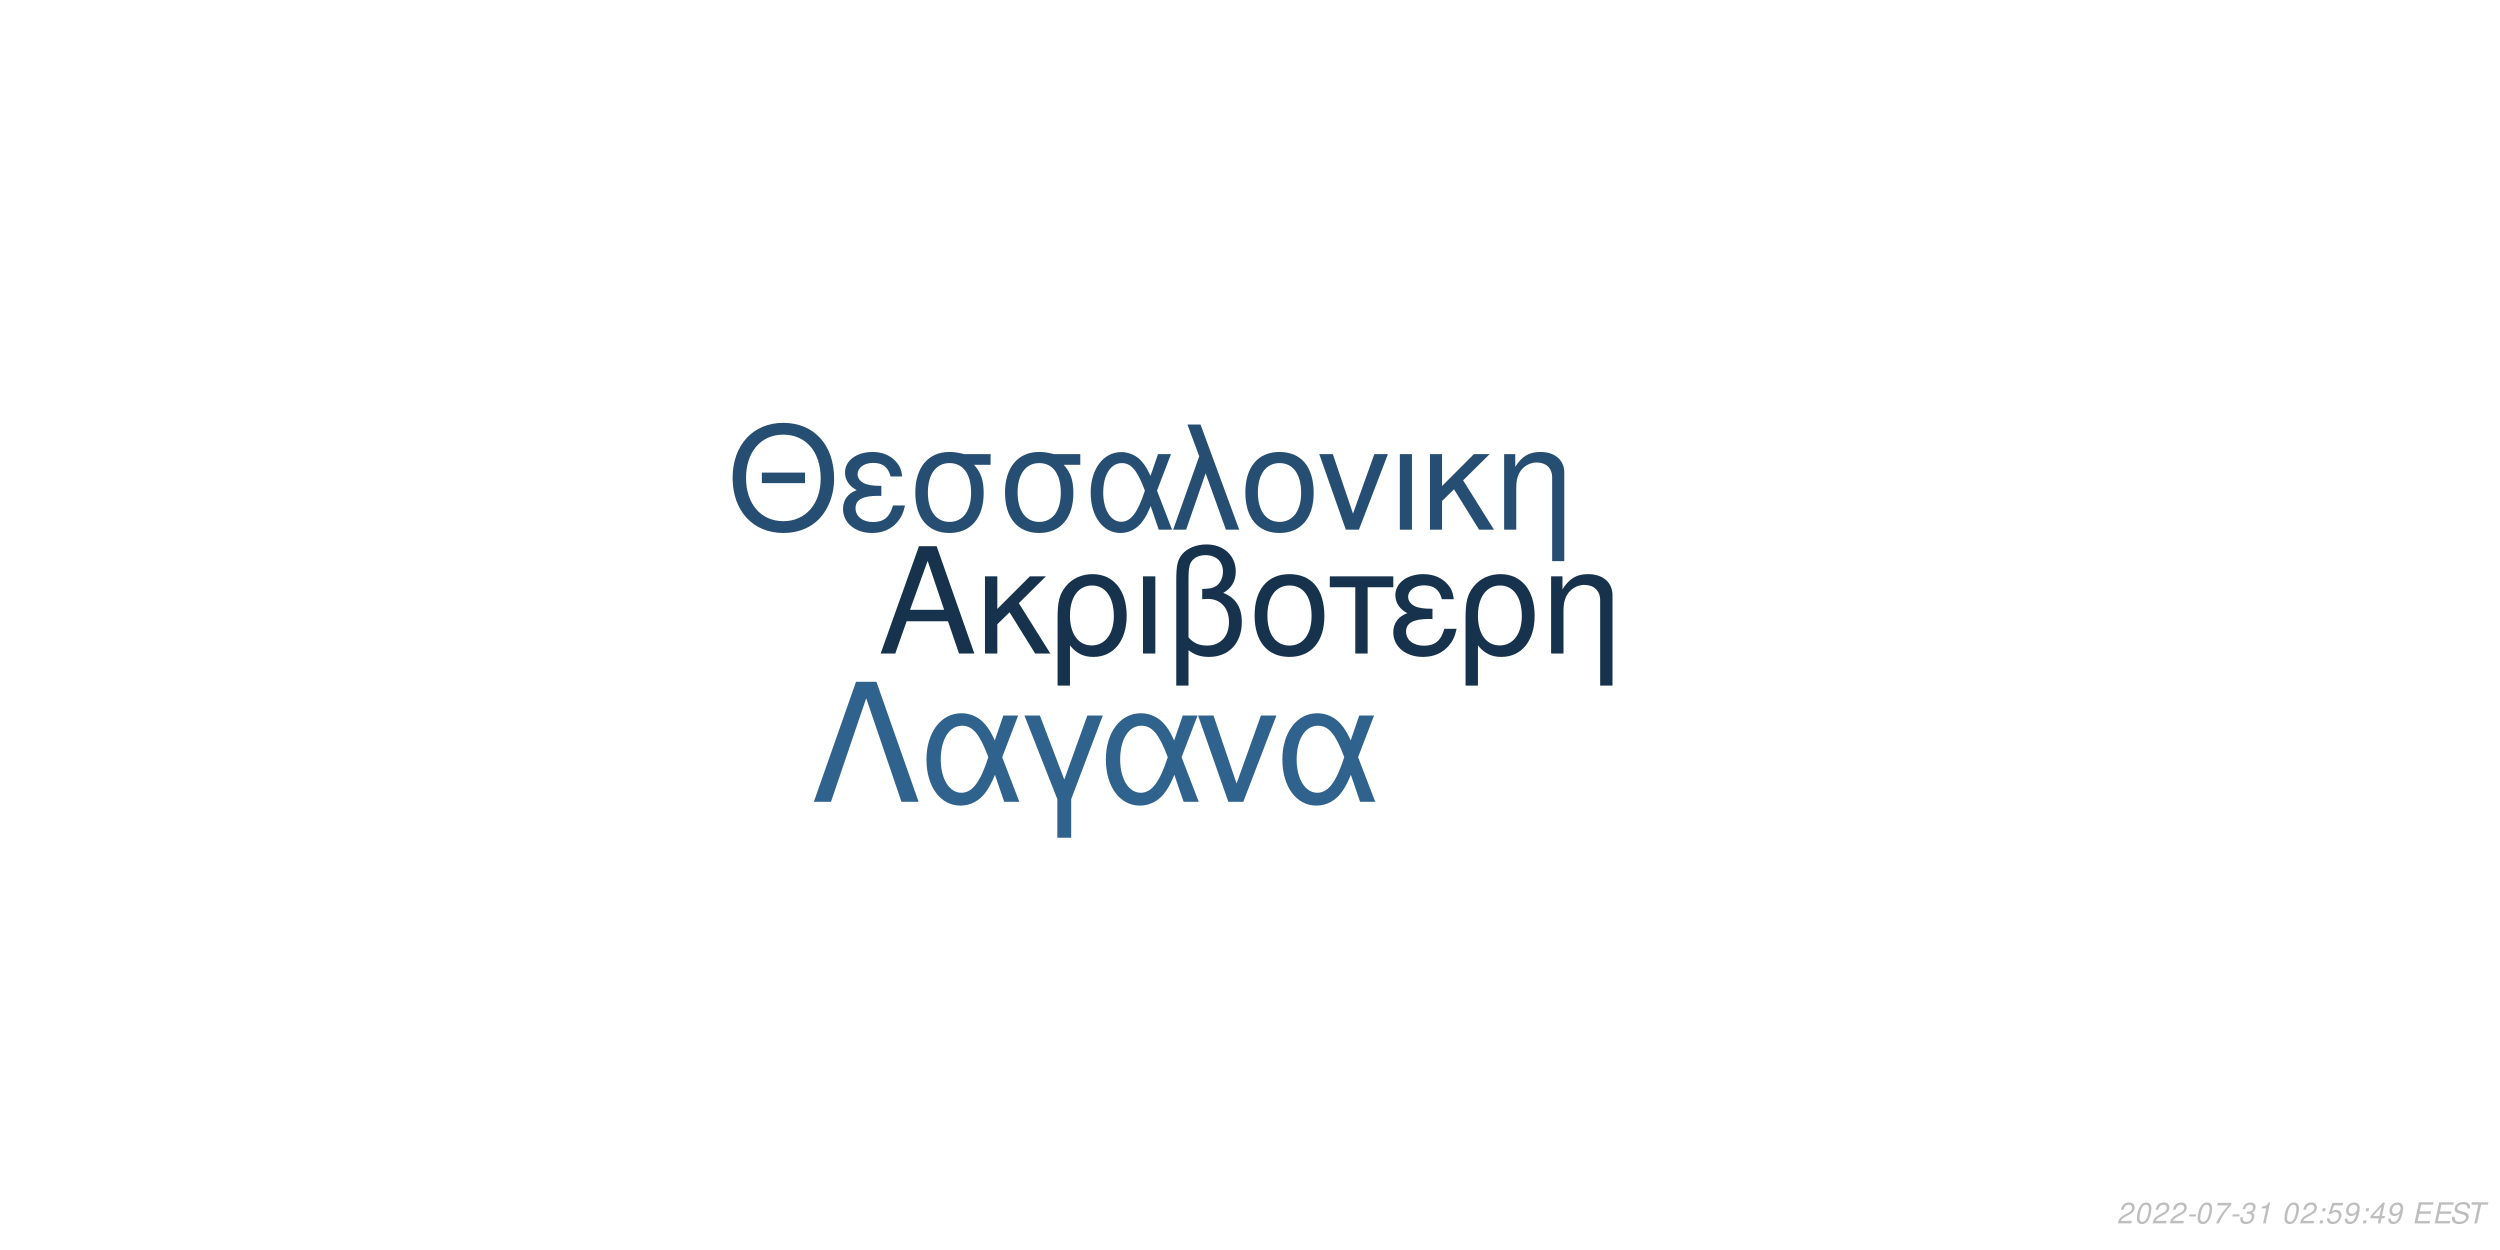
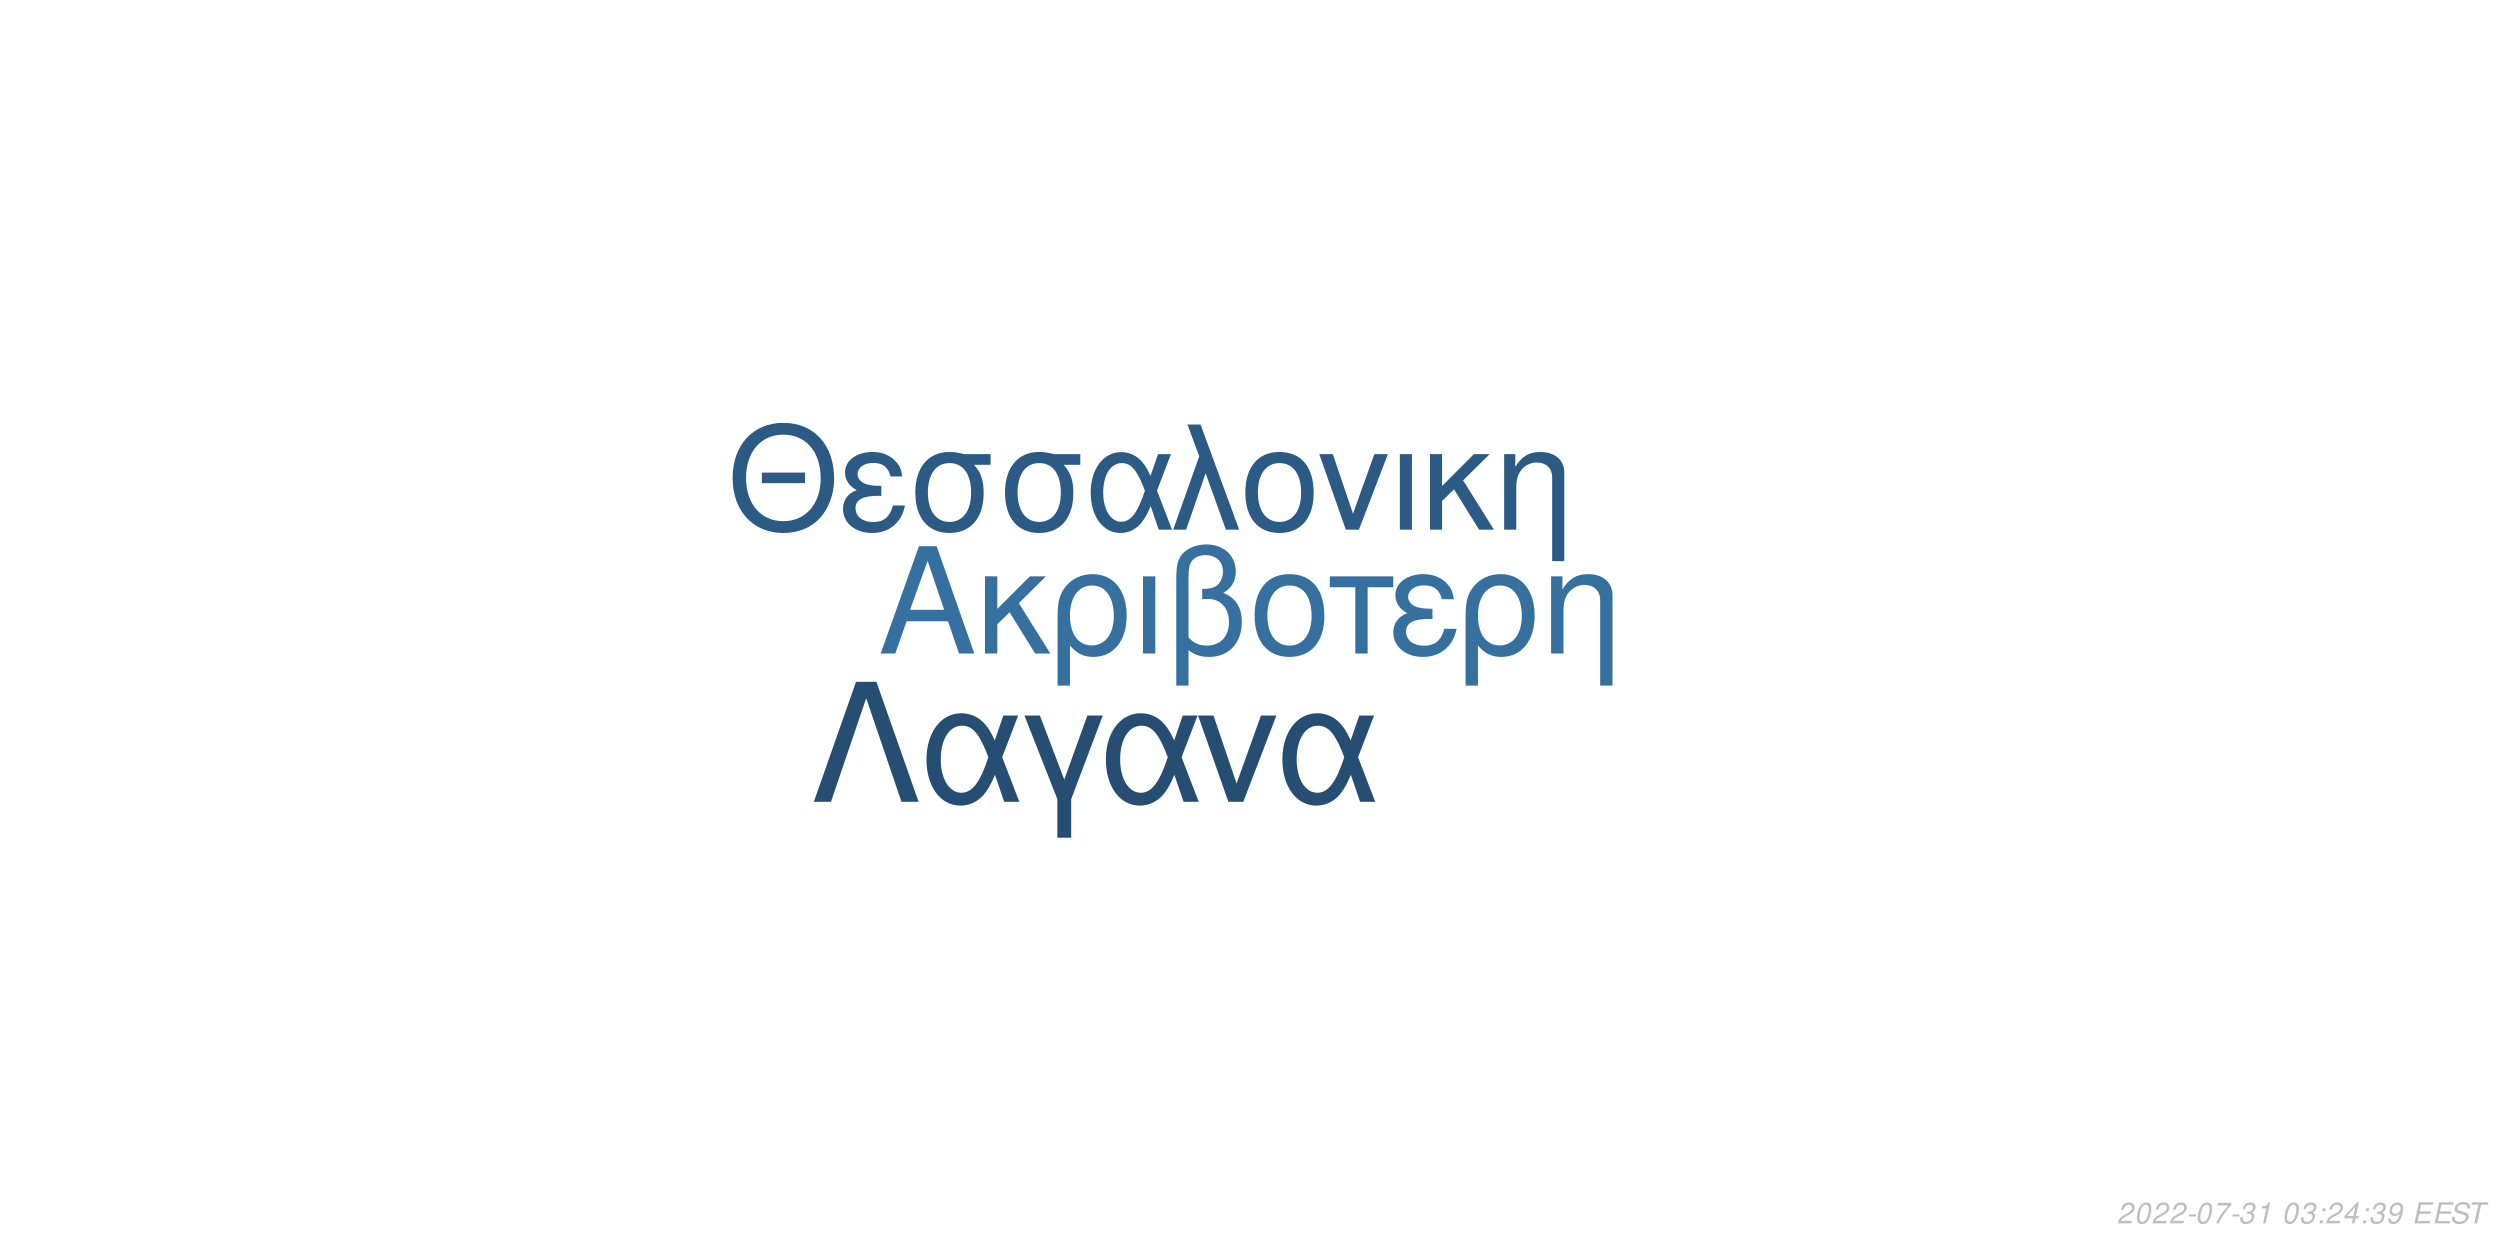
<svg xmlns="http://www.w3.org/2000/svg" xmlns:xlink="http://www.w3.org/1999/xlink" width="864pt" height="432pt" viewBox="0 0 864 432" version="1.1">
  <defs>
    <g>
      <symbol overflow="visible" id="glyph0-0">
        <path style="stroke:none;" d="" />
      </symbol>
      <symbol overflow="visible" id="glyph0-1">
        <path style="stroke:none;" d="M 24.125 -11.141 L 27.938 0 L 33.234 0 L 20.203 -37.094 L 14.094 -37.094 L 0.859 0 L 5.906 0 L 9.828 -11.141 Z M 22.797 -15.109 L 11 -15.109 L 17.094 -32.016 Z M 22.797 -15.109 " />
      </symbol>
      <symbol overflow="visible" id="glyph0-2">
        <path style="stroke:none;" d="M 7.172 -15.422 L 7.172 -26.672 L 2.906 -26.672 L 2.906 0 L 7.172 0 L 7.172 -10.125 L 11.406 -14.25 L 20.25 0 L 25.5 0 L 14.609 -17.406 L 23.969 -26.672 L 18.422 -26.672 Z M 7.172 -15.422 " />
      </symbol>
      <symbol overflow="visible" id="glyph0-3">
        <path style="stroke:none;" d="M 3 11.094 L 7.281 11.094 L 7.281 -2.797 C 9.516 -0.047 11.953 1.172 15.375 1.172 C 22.344 1.172 26.875 -4.422 26.875 -13.031 C 26.875 -21.891 22.297 -27.438 15.062 -27.438 C 11.297 -27.438 7.984 -25.906 5.797 -23.156 C 3.672 -20.516 3 -17.969 3 -12.359 Z M 14.906 -23.516 C 19.547 -23.516 22.438 -19.438 22.438 -12.922 C 22.438 -6.812 19.391 -2.797 14.812 -2.797 C 10.172 -2.797 7.281 -6.766 7.281 -13.125 C 7.281 -19.484 10.234 -23.516 14.906 -23.516 Z M 14.906 -23.516 " />
      </symbol>
      <symbol overflow="visible" id="glyph0-4">
        <path style="stroke:none;" d="M 3.516 0 L 7.781 0 L 7.781 -26.672 L 3.516 -26.672 Z M 3.516 0 " />
      </symbol>
      <symbol overflow="visible" id="glyph0-5">
        <path style="stroke:none;" d="M 4.016 11.094 L 8.25 11.094 L 8.25 -1.172 C 10.172 0.406 12.422 1.172 15.312 1.172 C 22.188 1.172 26.672 -3.609 26.672 -10.891 C 26.672 -15.984 24.578 -19.234 20.25 -20.969 C 23.109 -22.547 24.578 -25.031 24.578 -28.344 C 24.578 -33.844 20.406 -37.703 14.453 -37.703 C 10.938 -37.703 7.734 -36.391 6 -34.25 C 4.484 -32.422 4.016 -30.328 4.016 -25.391 Z M 8.25 -25.656 C 8.25 -29.359 8.5 -30.844 9.469 -32.062 C 10.375 -33.281 12.156 -34 14.094 -34 C 17.812 -34 20.156 -31.812 20.156 -28.297 C 20.156 -25.953 18.984 -23.812 17.297 -23.047 C 16.281 -22.547 15.469 -22.438 12.984 -22.297 L 12.984 -18.781 C 13.734 -18.828 14.344 -18.875 14.969 -18.875 C 19.344 -18.875 22.234 -15.719 22.234 -10.891 C 22.234 -5.906 19.281 -2.75 14.656 -2.75 C 11.953 -2.75 9.922 -3.609 8.25 -5.594 Z M 8.25 -25.656 " />
      </symbol>
      <symbol overflow="visible" id="glyph0-6">
        <path style="stroke:none;" d="M 14.094 -27.438 C 6.562 -27.438 2.094 -22.094 2.094 -13.125 C 2.094 -4.125 6.562 1.172 14.141 1.172 C 21.672 1.172 26.203 -4.172 26.203 -12.922 C 26.203 -22.188 21.828 -27.438 14.094 -27.438 Z M 14.141 -23.516 C 18.938 -23.516 21.781 -19.594 21.781 -12.984 C 21.781 -6.672 18.828 -2.75 14.141 -2.75 C 9.422 -2.75 6.516 -6.672 6.516 -13.125 C 6.516 -19.594 9.422 -23.516 14.141 -23.516 Z M 14.141 -23.516 " />
      </symbol>
      <symbol overflow="visible" id="glyph0-7">
        <path style="stroke:none;" d="M 7.891 0 L 12.156 0 L 12.156 -22.906 L 21.016 -22.906 L 21.016 -26.672 L -0.922 -26.672 L -0.922 -22.906 L 7.891 -22.906 Z M 7.891 0 " />
      </symbol>
      <symbol overflow="visible" id="glyph0-8">
        <path style="stroke:none;" d="M 14.562 -15.469 C 11.344 -15.469 9.562 -15.781 8.297 -16.438 C 6.922 -17.203 6.156 -18.328 6.156 -19.547 C 6.156 -21.891 8.453 -23.562 11.656 -23.562 C 15.062 -23.562 16.953 -22.094 17.812 -18.781 L 21.938 -18.781 C 21.578 -21.266 21.062 -22.5 19.797 -23.922 C 17.812 -26.203 14.906 -27.438 11.453 -27.438 C 5.797 -27.438 1.734 -24.375 1.734 -20.203 C 1.734 -17.609 3.156 -15.375 5.859 -13.938 C 2.797 -12.875 1.016 -10.484 1.016 -7.328 C 1.016 -2.391 5.297 1.172 11.25 1.172 C 14.969 1.172 17.906 -0.109 20.156 -2.641 C 21.578 -4.328 22.297 -5.797 22.906 -8.547 L 18.672 -8.547 C 17.5 -4.422 15.422 -2.703 11.609 -2.703 C 7.938 -2.703 5.438 -4.688 5.438 -7.578 C 5.438 -10.578 7.938 -11.953 13.484 -11.953 C 13.641 -11.953 14.094 -11.953 14.562 -11.906 Z M 14.562 -15.469 " />
      </symbol>
      <symbol overflow="visible" id="glyph0-9">
        <path style="stroke:none;" d="M 3.562 -26.672 L 3.562 0 L 7.844 0 L 7.844 -14.703 C 7.844 -17.906 8.5 -19.891 10.031 -21.531 C 11.406 -22.953 13.188 -23.719 15.062 -23.719 C 18.375 -23.719 20.516 -21.672 20.516 -18.469 L 20.516 11.094 L 24.781 11.094 L 24.781 -20.156 C 24.781 -24.578 21.469 -27.438 16.328 -27.438 C 12.359 -27.438 9.828 -25.906 7.484 -22.188 L 7.484 -26.672 Z M 3.562 -26.672 " />
      </symbol>
      <symbol overflow="visible" id="glyph1-0">
        <path style="stroke:none;" d="" />
      </symbol>
      <symbol overflow="visible" id="glyph1-1">
        <path style="stroke:none;" d="M 26.859 -19.734 L 11.953 -19.734 L 11.953 -16.094 L 26.859 -16.094 Z M 19.328 -36.922 C 8.922 -36.922 1.844 -29.25 1.844 -17.891 C 1.844 -6.484 8.875 1.141 19.391 1.141 C 23.812 1.141 27.703 -0.203 30.641 -2.688 C 34.578 -6.031 36.922 -11.656 36.922 -17.594 C 36.922 -29.297 30 -36.922 19.328 -36.922 Z M 19.328 -32.844 C 27.203 -32.844 32.281 -26.906 32.281 -17.688 C 32.281 -8.922 27.062 -2.938 19.391 -2.938 C 11.609 -2.938 6.484 -8.922 6.484 -17.891 C 6.484 -26.859 11.609 -32.844 19.328 -32.844 Z M 19.328 -32.844 " />
      </symbol>
      <symbol overflow="visible" id="glyph1-2">
        <path style="stroke:none;" d="M 14.25 -15.141 C 11.109 -15.141 9.375 -15.453 8.125 -16.094 C 6.781 -16.844 6.031 -17.938 6.031 -19.141 C 6.031 -21.422 8.266 -23.078 11.406 -23.078 C 14.75 -23.078 16.594 -21.625 17.438 -18.391 L 21.469 -18.391 C 21.125 -20.828 20.625 -22.031 19.391 -23.422 C 17.438 -25.656 14.594 -26.859 11.219 -26.859 C 5.688 -26.859 1.688 -23.875 1.688 -19.781 C 1.688 -17.234 3.094 -15.047 5.734 -13.656 C 2.734 -12.609 1 -10.266 1 -7.172 C 1 -2.344 5.188 1.141 11.016 1.141 C 14.656 1.141 17.547 -0.094 19.734 -2.594 C 21.125 -4.234 21.828 -5.688 22.422 -8.375 L 18.281 -8.375 C 17.141 -4.328 15.094 -2.641 11.359 -2.641 C 7.766 -2.641 5.328 -4.578 5.328 -7.422 C 5.328 -10.359 7.766 -11.703 13.203 -11.703 C 13.359 -11.703 13.797 -11.703 14.25 -11.656 Z M 14.25 -15.141 " />
      </symbol>
      <symbol overflow="visible" id="glyph1-3">
        <path style="stroke:none;" d="M 29 -26.109 L 19.938 -26.109 C 17.594 -26.703 16.438 -26.859 14.703 -26.859 C 7.469 -26.859 2.984 -21.469 2.984 -12.859 C 2.984 -4.031 7.375 1.141 14.797 1.141 C 22.172 1.141 26.609 -4.078 26.609 -12.656 C 26.609 -17.047 25.656 -19.828 23.266 -22.422 L 29 -22.422 Z M 14.797 -23.016 C 19.531 -23.016 22.266 -19.234 22.266 -12.75 C 22.266 -6.531 19.438 -2.688 14.797 -2.688 C 10.172 -2.688 7.328 -6.531 7.328 -12.859 C 7.328 -19.188 10.172 -23.016 14.797 -23.016 Z M 14.797 -23.016 " />
      </symbol>
      <symbol overflow="visible" id="glyph1-4">
        <path style="stroke:none;" d="M 29.344 -26.109 L 24.859 -26.109 L 22.266 -18.578 C 21.125 -21.031 20.484 -22.125 19.328 -23.469 C 17.547 -25.609 14.906 -26.812 12.156 -26.812 C 5.984 -26.812 1.594 -20.984 1.594 -12.812 C 1.594 -4.578 5.828 1.141 11.906 1.141 C 14.953 1.141 17.734 -0.344 19.625 -3.047 C 20.672 -4.531 21.281 -5.688 22.328 -8.172 L 25.109 0 L 29.703 0 L 24.516 -13.5 Z M 20.328 -13.5 C 17.891 -5.922 15.453 -2.734 12.156 -2.734 C 8.516 -2.734 5.922 -6.922 5.922 -12.812 C 5.922 -18.938 8.516 -23.016 12.359 -23.016 C 15.594 -23.016 17.688 -20.531 20.328 -13.5 Z M 20.328 -13.5 " />
      </symbol>
      <symbol overflow="visible" id="glyph1-5">
        <path style="stroke:none;" d="M 1.094 0 L 5.578 0 L 12.312 -19.484 L 19.328 0 L 23.922 0 L 10.562 -36.328 L 6.031 -36.328 L 10.109 -25.359 Z M 1.094 0 " />
      </symbol>
      <symbol overflow="visible" id="glyph1-6">
        <path style="stroke:none;" d="M 13.797 -26.859 C 6.422 -26.859 2.047 -21.625 2.047 -12.859 C 2.047 -4.031 6.422 1.141 13.859 1.141 C 21.234 1.141 25.656 -4.078 25.656 -12.656 C 25.656 -21.719 21.375 -26.859 13.797 -26.859 Z M 13.859 -23.016 C 18.531 -23.016 21.328 -19.188 21.328 -12.703 C 21.328 -6.531 18.438 -2.688 13.859 -2.688 C 9.219 -2.688 6.375 -6.531 6.375 -12.859 C 6.375 -19.188 9.219 -23.016 13.859 -23.016 Z M 13.859 -23.016 " />
      </symbol>
      <symbol overflow="visible" id="glyph1-7">
        <path style="stroke:none;" d="M 14.297 0 L 24.312 -26.109 L 19.625 -26.109 L 12.25 -5.531 L 5.281 -26.109 L 0.594 -26.109 L 9.766 0 Z M 14.297 0 " />
      </symbol>
      <symbol overflow="visible" id="glyph1-8">
        <path style="stroke:none;" d="M 3.438 0 L 7.625 0 L 7.625 -26.109 L 3.438 -26.109 Z M 3.438 0 " />
      </symbol>
      <symbol overflow="visible" id="glyph1-9">
        <path style="stroke:none;" d="M 7.031 -15.094 L 7.031 -26.109 L 2.844 -26.109 L 2.844 0 L 7.031 0 L 7.031 -9.922 L 11.156 -13.953 L 19.828 0 L 24.969 0 L 14.297 -17.047 L 23.469 -26.109 L 18.031 -26.109 Z M 7.031 -15.094 " />
      </symbol>
      <symbol overflow="visible" id="glyph1-10">
        <path style="stroke:none;" d="M 3.484 -26.109 L 3.484 0 L 7.672 0 L 7.672 -14.406 C 7.672 -17.547 8.328 -19.484 9.812 -21.078 C 11.156 -22.469 12.906 -23.219 14.75 -23.219 C 17.984 -23.219 20.078 -21.234 20.078 -18.094 L 20.078 10.859 L 24.266 10.859 L 24.266 -19.734 C 24.266 -24.062 21.031 -26.859 16 -26.859 C 12.109 -26.859 9.609 -25.359 7.328 -21.719 L 7.328 -26.109 Z M 3.484 -26.109 " />
      </symbol>
      <symbol overflow="visible" id="glyph2-0">
        <path style="stroke:none;" d="" />
      </symbol>
      <symbol overflow="visible" id="glyph2-1">
        <path style="stroke:none;" d="M 22.531 -41.484 L 15.484 -41.484 L 0.906 0 L 6.828 0 L 19 -35.797 L 31.188 0 L 37.109 0 Z M 22.531 -41.484 " />
      </symbol>
      <symbol overflow="visible" id="glyph2-2">
        <path style="stroke:none;" d="M 33.516 -29.812 L 28.391 -29.812 L 25.438 -21.219 C 24.125 -24.016 23.391 -25.266 22.078 -26.797 C 20.031 -29.25 17.016 -30.609 13.891 -30.609 C 6.828 -30.609 1.828 -23.953 1.828 -14.625 C 1.828 -5.234 6.656 1.312 13.594 1.312 C 17.078 1.312 20.266 -0.391 22.422 -3.469 C 23.609 -5.172 24.297 -6.484 25.5 -9.328 L 28.688 0 L 33.922 0 L 28 -15.422 Z M 23.219 -15.422 C 20.422 -6.766 17.641 -3.125 13.891 -3.125 C 9.734 -3.125 6.766 -7.906 6.766 -14.625 C 6.766 -21.625 9.734 -26.297 14.109 -26.297 C 17.812 -26.297 20.203 -23.453 23.219 -15.422 Z M 23.219 -15.422 " />
      </symbol>
      <symbol overflow="visible" id="glyph2-3">
        <path style="stroke:none;" d="M 12.062 12.406 L 16.844 12.406 L 16.844 -0.906 L 27.766 -29.812 L 22.422 -29.812 L 14.453 -7.688 L 6.031 -29.812 L 0.688 -29.812 L 12.062 -0.906 Z M 12.062 12.406 " />
      </symbol>
      <symbol overflow="visible" id="glyph2-4">
        <path style="stroke:none;" d="M 16.328 0 L 27.766 -29.812 L 22.422 -29.812 L 14 -6.312 L 6.031 -29.812 L 0.688 -29.812 L 11.156 0 Z M 16.328 0 " />
      </symbol>
      <symbol overflow="visible" id="glyph3-0">
        <path style="stroke:none;" d="" />
      </symbol>
      <symbol overflow="visible" id="glyph3-1">
        <path style="stroke:none;" d="M 5.234 -0.875 L 1.469 -0.875 C 1.641 -1.375 2.203 -1.891 3.109 -2.344 L 4.234 -2.938 C 5.562 -3.625 6.219 -4.469 6.219 -5.484 C 6.219 -5.938 6.062 -6.359 5.797 -6.656 C 5.469 -7.047 4.984 -7.234 4.312 -7.234 C 2.766 -7.234 1.891 -6.453 1.484 -4.734 L 2.375 -4.734 C 2.484 -5.188 2.609 -5.484 2.797 -5.75 C 3.094 -6.203 3.609 -6.453 4.188 -6.453 C 4.891 -6.453 5.344 -6.031 5.344 -5.375 C 5.344 -4.703 4.859 -4.094 4.016 -3.656 L 2.984 -3.125 C 1.234 -2.188 0.797 -1.656 0.344 -0.016 L 5.047 -0.016 Z M 5.234 -0.875 " />
      </symbol>
      <symbol overflow="visible" id="glyph3-2">
        <path style="stroke:none;" d="M 4.203 -7.234 C 3.375 -7.234 2.688 -6.812 2.125 -5.984 C 1.484 -5.047 0.984 -3.188 0.984 -1.734 C 0.984 -1.109 1.172 -0.562 1.484 -0.266 C 1.797 0.047 2.281 0.234 2.766 0.234 C 3.625 0.234 4.281 -0.156 4.859 -1.016 C 5.516 -1.953 6 -3.797 6 -5.266 C 6 -6.5 5.328 -7.234 4.203 -7.234 Z M 4.094 -6.453 C 4.734 -6.453 5.125 -5.984 5.125 -5.156 C 5.125 -4.203 4.781 -2.625 4.406 -1.812 C 3.984 -0.938 3.516 -0.547 2.875 -0.547 C 2.25 -0.547 1.875 -1.031 1.875 -1.828 C 1.875 -2.797 2.203 -4.344 2.594 -5.203 C 2.984 -6.047 3.453 -6.453 4.094 -6.453 Z M 4.094 -6.453 " />
      </symbol>
      <symbol overflow="visible" id="glyph3-3">
        <path style="stroke:none;" d="M 3.516 -3.125 L 1.125 -3.125 L 0.969 -2.406 L 3.359 -2.406 Z M 3.516 -3.125 " />
      </symbol>
      <symbol overflow="visible" id="glyph3-4">
        <path style="stroke:none;" d="M 6.703 -7.094 L 1.953 -7.094 L 1.766 -6.219 L 5.594 -6.219 C 3.344 -3.688 2.266 -2.109 1.375 0 L 2.344 0 C 3.031 -1.906 4.828 -4.594 6.547 -6.281 Z M 6.703 -7.094 " />
      </symbol>
      <symbol overflow="visible" id="glyph3-5">
        <path style="stroke:none;" d="M 2.922 -3.312 C 3.125 -3.344 3.234 -3.344 3.375 -3.344 C 4.203 -3.344 4.688 -3 4.688 -2.406 C 4.688 -1.312 3.906 -0.547 2.781 -0.547 C 2.047 -0.547 1.594 -0.938 1.594 -1.562 C 1.594 -1.719 1.609 -1.844 1.656 -2.094 L 0.766 -2.094 C 0.734 -1.797 0.719 -1.641 0.719 -1.469 C 0.719 -0.375 1.406 0.234 2.641 0.234 C 3.547 0.234 4.297 -0.078 4.812 -0.656 C 5.266 -1.156 5.562 -1.875 5.562 -2.547 C 5.562 -3.125 5.344 -3.453 4.797 -3.734 C 5.641 -4.234 6.016 -4.844 6.016 -5.734 C 6.016 -6.656 5.312 -7.234 4.203 -7.234 C 3.375 -7.234 2.672 -6.938 2.188 -6.375 C 1.891 -6.031 1.703 -5.641 1.516 -4.906 L 2.391 -4.906 C 2.5 -5.359 2.594 -5.594 2.734 -5.812 C 3.047 -6.234 3.516 -6.453 4.078 -6.453 C 4.734 -6.453 5.141 -6.125 5.141 -5.578 C 5.141 -5.188 5.016 -4.797 4.797 -4.547 C 4.516 -4.234 4 -4.062 3.266 -4.062 L 3.078 -4.062 Z M 2.922 -3.312 " />
      </symbol>
      <symbol overflow="visible" id="glyph3-6">
        <path style="stroke:none;" d="M 3.703 -5.188 L 2.594 0 L 3.469 0 L 5.016 -7.234 L 4.438 -7.234 C 3.906 -6.156 3.688 -6.016 2.234 -5.812 L 2.109 -5.188 Z M 3.703 -5.188 " />
      </symbol>
      <symbol overflow="visible" id="glyph3-7">
        <path style="stroke:none;" d="" />
      </symbol>
      <symbol overflow="visible" id="glyph3-8">
        <path style="stroke:none;" d="M 2.359 -1.031 L 1.312 -1.031 L 1.094 0 L 2.141 0 Z M 3.266 -5.234 L 2.219 -5.234 L 2 -4.203 L 3.047 -4.203 Z M 3.266 -5.234 " />
      </symbol>
      <symbol overflow="visible" id="glyph3-9">
-         <path style="stroke:none;" d="M 6.297 -7.094 L 2.594 -7.094 L 1.234 -3.234 L 2.047 -3.234 C 2.656 -3.766 2.938 -3.906 3.531 -3.906 C 4.328 -3.906 4.797 -3.453 4.797 -2.688 C 4.797 -1.438 3.969 -0.547 2.828 -0.547 C 2.031 -0.547 1.609 -0.938 1.578 -1.734 L 0.703 -1.734 L 0.703 -1.516 C 0.703 -0.938 0.844 -0.547 1.188 -0.266 C 1.562 0.062 2.078 0.234 2.703 0.234 C 3.656 0.234 4.391 -0.156 4.984 -0.922 C 5.422 -1.5 5.672 -2.234 5.672 -2.953 C 5.672 -4 4.938 -4.672 3.812 -4.672 C 3.328 -4.672 2.906 -4.547 2.406 -4.234 L 3.109 -6.219 L 6.109 -6.219 Z M 6.297 -7.094 " />
+         <path style="stroke:none;" d="M 3.625 -1.75 L 3.266 0 L 4.141 0 L 4.516 -1.75 L 5.562 -1.75 L 5.734 -2.531 L 4.688 -2.531 L 5.688 -7.234 L 5.016 -7.234 L 0.844 -2.672 L 0.641 -1.75 Z M 3.797 -2.531 L 1.594 -2.531 L 4.469 -5.703 Z M 3.797 -2.531 " />
      </symbol>
      <symbol overflow="visible" id="glyph3-10">
        <path style="stroke:none;" d="M 0.844 -1.656 C 0.844 -1.547 0.844 -1.438 0.844 -1.375 C 0.844 -0.406 1.531 0.234 2.578 0.234 C 3.203 0.234 3.766 0.016 4.297 -0.438 C 4.938 -1 5.312 -1.656 5.594 -2.719 C 5.844 -3.672 6.016 -4.766 6.016 -5.375 C 6.016 -5.844 5.844 -6.328 5.547 -6.656 C 5.203 -7.031 4.703 -7.234 4.062 -7.234 C 2.516 -7.234 1.297 -5.938 1.297 -4.266 C 1.297 -3.203 1.984 -2.547 3.047 -2.547 C 3.484 -2.547 3.953 -2.672 4.281 -2.891 C 4.406 -2.984 4.547 -3.078 4.828 -3.344 C 4.438 -1.484 3.703 -0.547 2.703 -0.547 C 2.109 -0.547 1.719 -0.938 1.719 -1.547 L 1.719 -1.656 Z M 3.953 -6.453 C 4.625 -6.453 5.141 -5.953 5.141 -5.281 C 5.141 -4.188 4.312 -3.312 3.297 -3.312 C 2.594 -3.312 2.172 -3.734 2.172 -4.453 C 2.172 -5.562 2.984 -6.453 3.953 -6.453 Z M 3.953 -6.453 " />
      </symbol>
      <symbol overflow="visible" id="glyph3-11">
-         <path style="stroke:none;" d="M 3.625 -1.75 L 3.266 0 L 4.141 0 L 4.516 -1.75 L 5.562 -1.75 L 5.734 -2.531 L 4.688 -2.531 L 5.688 -7.234 L 5.016 -7.234 L 0.844 -2.672 L 0.641 -1.75 Z M 3.797 -2.531 L 1.594 -2.531 L 4.469 -5.703 Z M 3.797 -2.531 " />
+         <path style="stroke:none;" d="M 2.547 -3.312 L 6.5 -3.312 L 6.688 -4.141 L 2.719 -4.141 L 3.219 -6.469 L 7.344 -6.469 L 7.516 -7.297 L 2.453 -7.297 L 0.906 0 L 6.125 0 L 6.297 -0.812 L 2.016 -0.812 Z M 2.547 -3.312 " />
      </symbol>
      <symbol overflow="visible" id="glyph3-12">
-         <path style="stroke:none;" d="M 2.547 -3.312 L 6.5 -3.312 L 6.688 -4.141 L 2.719 -4.141 L 3.219 -6.469 L 7.344 -6.469 L 7.516 -7.297 L 2.453 -7.297 L 0.906 0 L 6.125 0 L 6.297 -0.812 L 2.016 -0.812 Z M 2.547 -3.312 " />
+         <path style="stroke:none;" d="M 7.062 -5.156 C 7.125 -5.438 7.141 -5.562 7.141 -5.703 C 7.141 -6.156 6.938 -6.594 6.594 -6.891 C 6.188 -7.25 5.656 -7.406 4.875 -7.406 C 3.844 -7.406 3.047 -7.125 2.5 -6.562 C 2.094 -6.141 1.781 -5.438 1.781 -4.922 C 1.781 -4.297 2.219 -3.766 2.891 -3.562 L 4.594 -3.094 C 5.406 -2.859 5.734 -2.578 5.734 -2.094 C 5.734 -1.781 5.547 -1.406 5.266 -1.141 C 4.844 -0.766 4.266 -0.578 3.453 -0.578 C 2.328 -0.578 1.812 -0.984 1.812 -1.906 C 1.812 -2.047 1.812 -2.125 1.844 -2.312 L 0.984 -2.312 C 0.906 -2.062 0.891 -1.906 0.891 -1.688 C 0.891 -0.484 1.797 0.234 3.297 0.234 C 4.359 0.234 5.234 -0.062 5.812 -0.609 C 6.344 -1.078 6.688 -1.797 6.688 -2.375 C 6.688 -2.641 6.609 -2.906 6.453 -3.156 C 6.234 -3.5 5.938 -3.703 5.469 -3.828 L 3.75 -4.312 C 2.984 -4.547 2.734 -4.734 2.734 -5.188 C 2.734 -5.547 2.875 -5.844 3.188 -6.109 C 3.547 -6.438 4.031 -6.594 4.703 -6.594 C 5.266 -6.594 5.688 -6.484 5.906 -6.297 C 6.094 -6.125 6.219 -5.797 6.219 -5.516 C 6.219 -5.422 6.203 -5.344 6.188 -5.156 Z M 7.062 -5.156 " />
      </symbol>
      <symbol overflow="visible" id="glyph3-13">
-         <path style="stroke:none;" d="M 7.062 -5.156 C 7.125 -5.438 7.141 -5.562 7.141 -5.703 C 7.141 -6.156 6.938 -6.594 6.594 -6.891 C 6.188 -7.25 5.656 -7.406 4.875 -7.406 C 3.844 -7.406 3.047 -7.125 2.5 -6.562 C 2.094 -6.141 1.781 -5.438 1.781 -4.922 C 1.781 -4.297 2.219 -3.766 2.891 -3.562 L 4.594 -3.094 C 5.406 -2.859 5.734 -2.578 5.734 -2.094 C 5.734 -1.781 5.547 -1.406 5.266 -1.141 C 4.844 -0.766 4.266 -0.578 3.453 -0.578 C 2.328 -0.578 1.812 -0.984 1.812 -1.906 C 1.812 -2.047 1.812 -2.125 1.844 -2.312 L 0.984 -2.312 C 0.906 -2.062 0.891 -1.906 0.891 -1.688 C 0.891 -0.484 1.797 0.234 3.297 0.234 C 4.359 0.234 5.234 -0.062 5.812 -0.609 C 6.344 -1.078 6.688 -1.797 6.688 -2.375 C 6.688 -2.641 6.609 -2.906 6.453 -3.156 C 6.234 -3.5 5.938 -3.703 5.469 -3.828 L 3.75 -4.312 C 2.984 -4.547 2.734 -4.734 2.734 -5.188 C 2.734 -5.547 2.875 -5.844 3.188 -6.109 C 3.547 -6.438 4.031 -6.594 4.703 -6.594 C 5.266 -6.594 5.688 -6.484 5.906 -6.297 C 6.094 -6.125 6.219 -5.797 6.219 -5.516 C 6.219 -5.422 6.203 -5.344 6.188 -5.156 Z M 7.062 -5.156 " />
-       </symbol>
-       <symbol overflow="visible" id="glyph3-14">
        <path style="stroke:none;" d="M 4.938 -6.469 L 7.312 -6.469 L 7.484 -7.297 L 1.75 -7.297 L 1.578 -6.469 L 3.984 -6.469 L 2.609 0 L 3.547 0 Z M 4.938 -6.469 " />
      </symbol>
    </g>
  </defs>
  <g id="surface1">
    <rect x="0" y="0" width="864" height="432" style="fill:rgb(100%,100%,100%);fill-opacity:1;stroke:none;" />
-     <g style="fill:rgb(9.02%,19.608%,29.804%);fill-opacity:1;">
+     <g style="fill:rgb(21.176%,43.922%,62.353%);fill-opacity:1;">
      <use xlink:href="#glyph0-1" x="303.5" y="225.861" />
      <use xlink:href="#glyph0-2" x="337.5" y="225.861" />
      <use xlink:href="#glyph0-3" x="362.5" y="225.861" />
      <use xlink:href="#glyph0-4" x="391.5" y="225.861" />
      <use xlink:href="#glyph0-5" x="402.5" y="225.861" />
      <use xlink:href="#glyph0-6" x="431.5" y="225.861" />
      <use xlink:href="#glyph0-7" x="460.5" y="225.861" />
      <use xlink:href="#glyph0-8" x="480.5" y="225.861" />
      <use xlink:href="#glyph0-3" x="503.5" y="225.861" />
      <use xlink:href="#glyph0-9" x="532.5" y="225.861" />
    </g>
-     <g style="fill:rgb(14.51%,30.588%,44.706%);fill-opacity:1;">
+     <g style="fill:rgb(16.863%,35.686%,51.765%);fill-opacity:1;">
      <use xlink:href="#glyph1-1" x="251.348" y="183.058" />
      <use xlink:href="#glyph1-2" x="290.348" y="183.058" />
      <use xlink:href="#glyph1-3" x="313.348" y="183.058" />
      <use xlink:href="#glyph1-3" x="344.348" y="183.058" />
      <use xlink:href="#glyph1-4" x="375.348" y="183.058" />
      <use xlink:href="#glyph1-5" x="404.348" y="183.058" />
      <use xlink:href="#glyph1-6" x="428.348" y="183.058" />
      <use xlink:href="#glyph1-7" x="455.348" y="183.058" />
      <use xlink:href="#glyph1-8" x="480.348" y="183.058" />
      <use xlink:href="#glyph1-9" x="491.348" y="183.058" />
      <use xlink:href="#glyph1-10" x="516.348" y="183.058" />
    </g>
-     <g style="fill:rgb(18.431%,38.431%,55.294%);fill-opacity:1;">
+     <g style="fill:rgb(14.51%,30.588%,44.706%);fill-opacity:1;">
      <use xlink:href="#glyph2-1" x="280.359" y="277.105" />
      <use xlink:href="#glyph2-2" x="318.359" y="277.105" />
      <use xlink:href="#glyph2-3" x="353.359" y="277.105" />
      <use xlink:href="#glyph2-2" x="380.359" y="277.105" />
      <use xlink:href="#glyph2-4" x="413.359" y="277.105" />
      <use xlink:href="#glyph2-2" x="441.359" y="277.105" />
    </g>
    <g style="fill:rgb(74.51%,74.51%,74.51%);fill-opacity:1;">
      <use xlink:href="#glyph3-1" x="731.52" y="422.81" />
      <use xlink:href="#glyph3-2" x="737.52" y="422.81" />
      <use xlink:href="#glyph3-1" x="743.52" y="422.81" />
      <use xlink:href="#glyph3-1" x="749.52" y="422.81" />
      <use xlink:href="#glyph3-3" x="755.52" y="422.81" />
      <use xlink:href="#glyph3-2" x="758.52" y="422.81" />
      <use xlink:href="#glyph3-4" x="764.52" y="422.81" />
      <use xlink:href="#glyph3-3" x="770.52" y="422.81" />
      <use xlink:href="#glyph3-5" x="773.52" y="422.81" />
      <use xlink:href="#glyph3-6" x="779.52" y="422.81" />
      <use xlink:href="#glyph3-7" x="785.52" y="422.81" />
      <use xlink:href="#glyph3-2" x="788.52" y="422.81" />
-       <use xlink:href="#glyph3-1" x="794.52" y="422.81" />
+       <use xlink:href="#glyph3-5" x="794.52" y="422.81" />
      <use xlink:href="#glyph3-8" x="800.52" y="422.81" />
-       <use xlink:href="#glyph3-9" x="803.52" y="422.81" />
-       <use xlink:href="#glyph3-10" x="809.52" y="422.81" />
+       <use xlink:href="#glyph3-1" x="803.52" y="422.81" />
+       <use xlink:href="#glyph3-9" x="809.52" y="422.81" />
      <use xlink:href="#glyph3-8" x="815.52" y="422.81" />
-       <use xlink:href="#glyph3-11" x="818.52" y="422.81" />
+       <use xlink:href="#glyph3-5" x="818.52" y="422.81" />
      <use xlink:href="#glyph3-10" x="824.52" y="422.81" />
      <use xlink:href="#glyph3-7" x="830.52" y="422.81" />
-       <use xlink:href="#glyph3-12" x="833.52" y="422.81" />
-       <use xlink:href="#glyph3-12" x="840.52" y="422.81" />
-       <use xlink:href="#glyph3-13" x="846.52" y="422.81" />
-       <use xlink:href="#glyph3-14" x="852.52" y="422.81" />
+       <use xlink:href="#glyph3-11" x="833.52" y="422.81" />
+       <use xlink:href="#glyph3-11" x="840.52" y="422.81" />
+       <use xlink:href="#glyph3-12" x="846.52" y="422.81" />
+       <use xlink:href="#glyph3-13" x="852.52" y="422.81" />
    </g>
  </g>
</svg>
